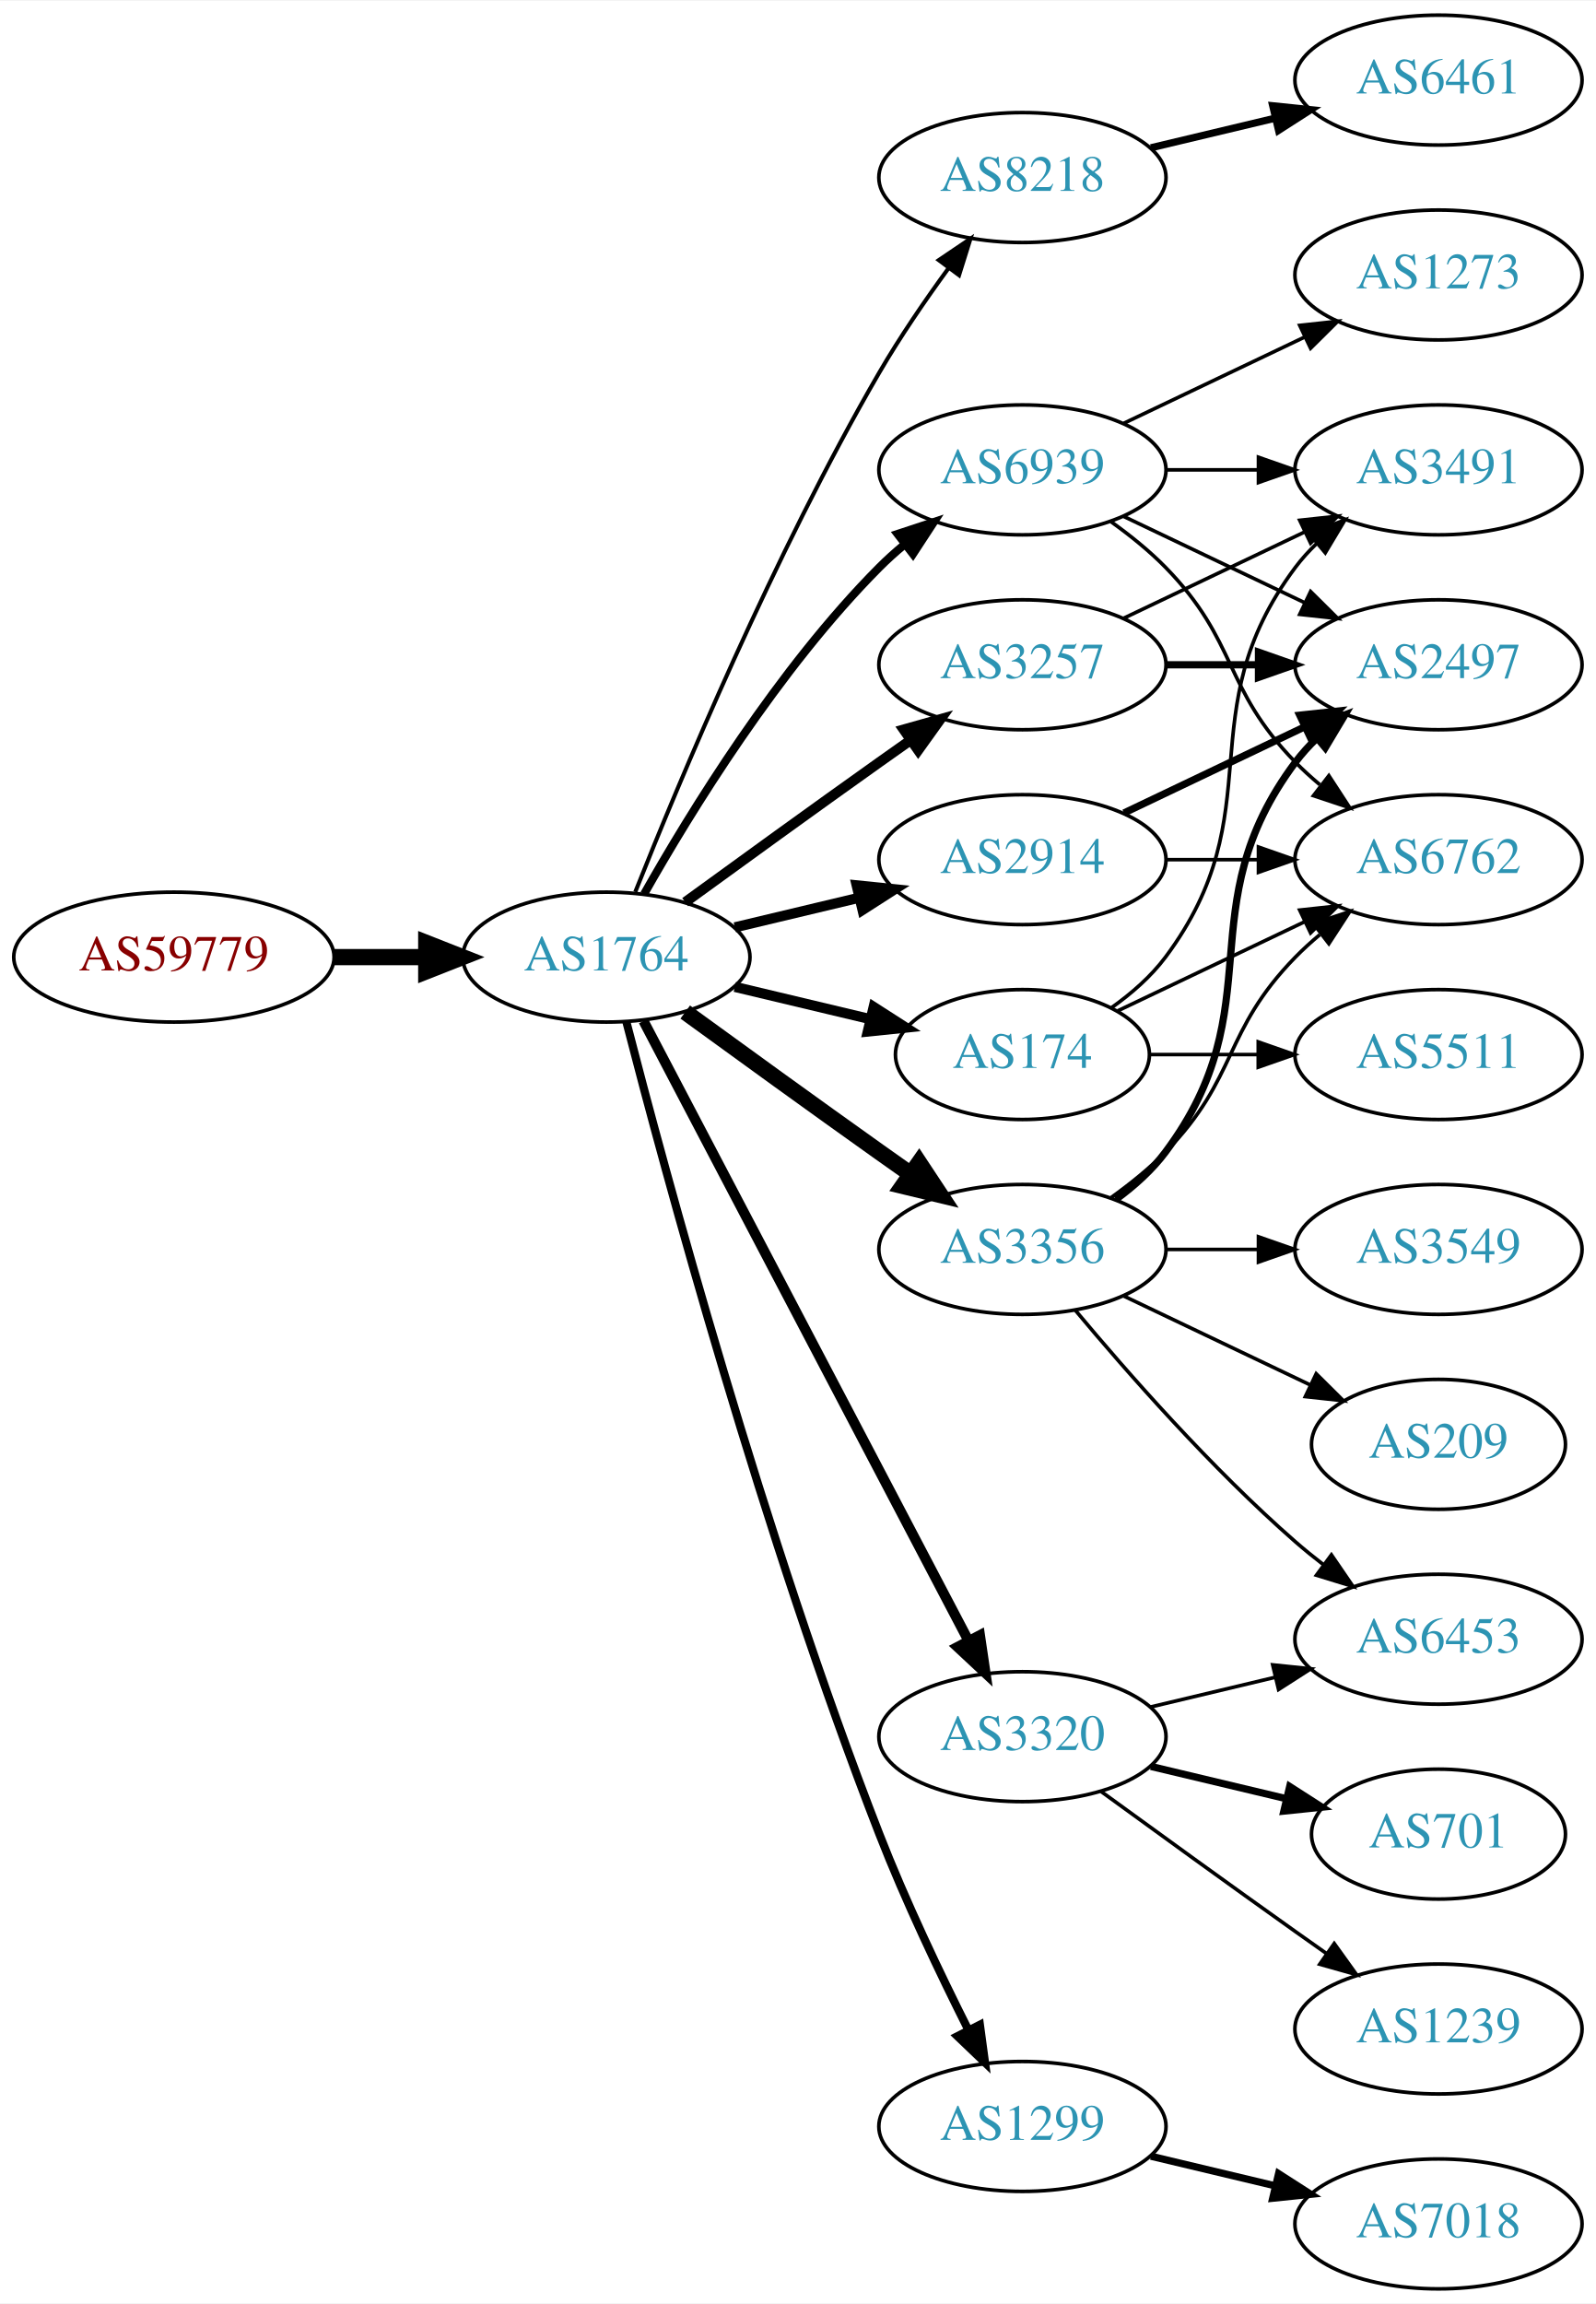
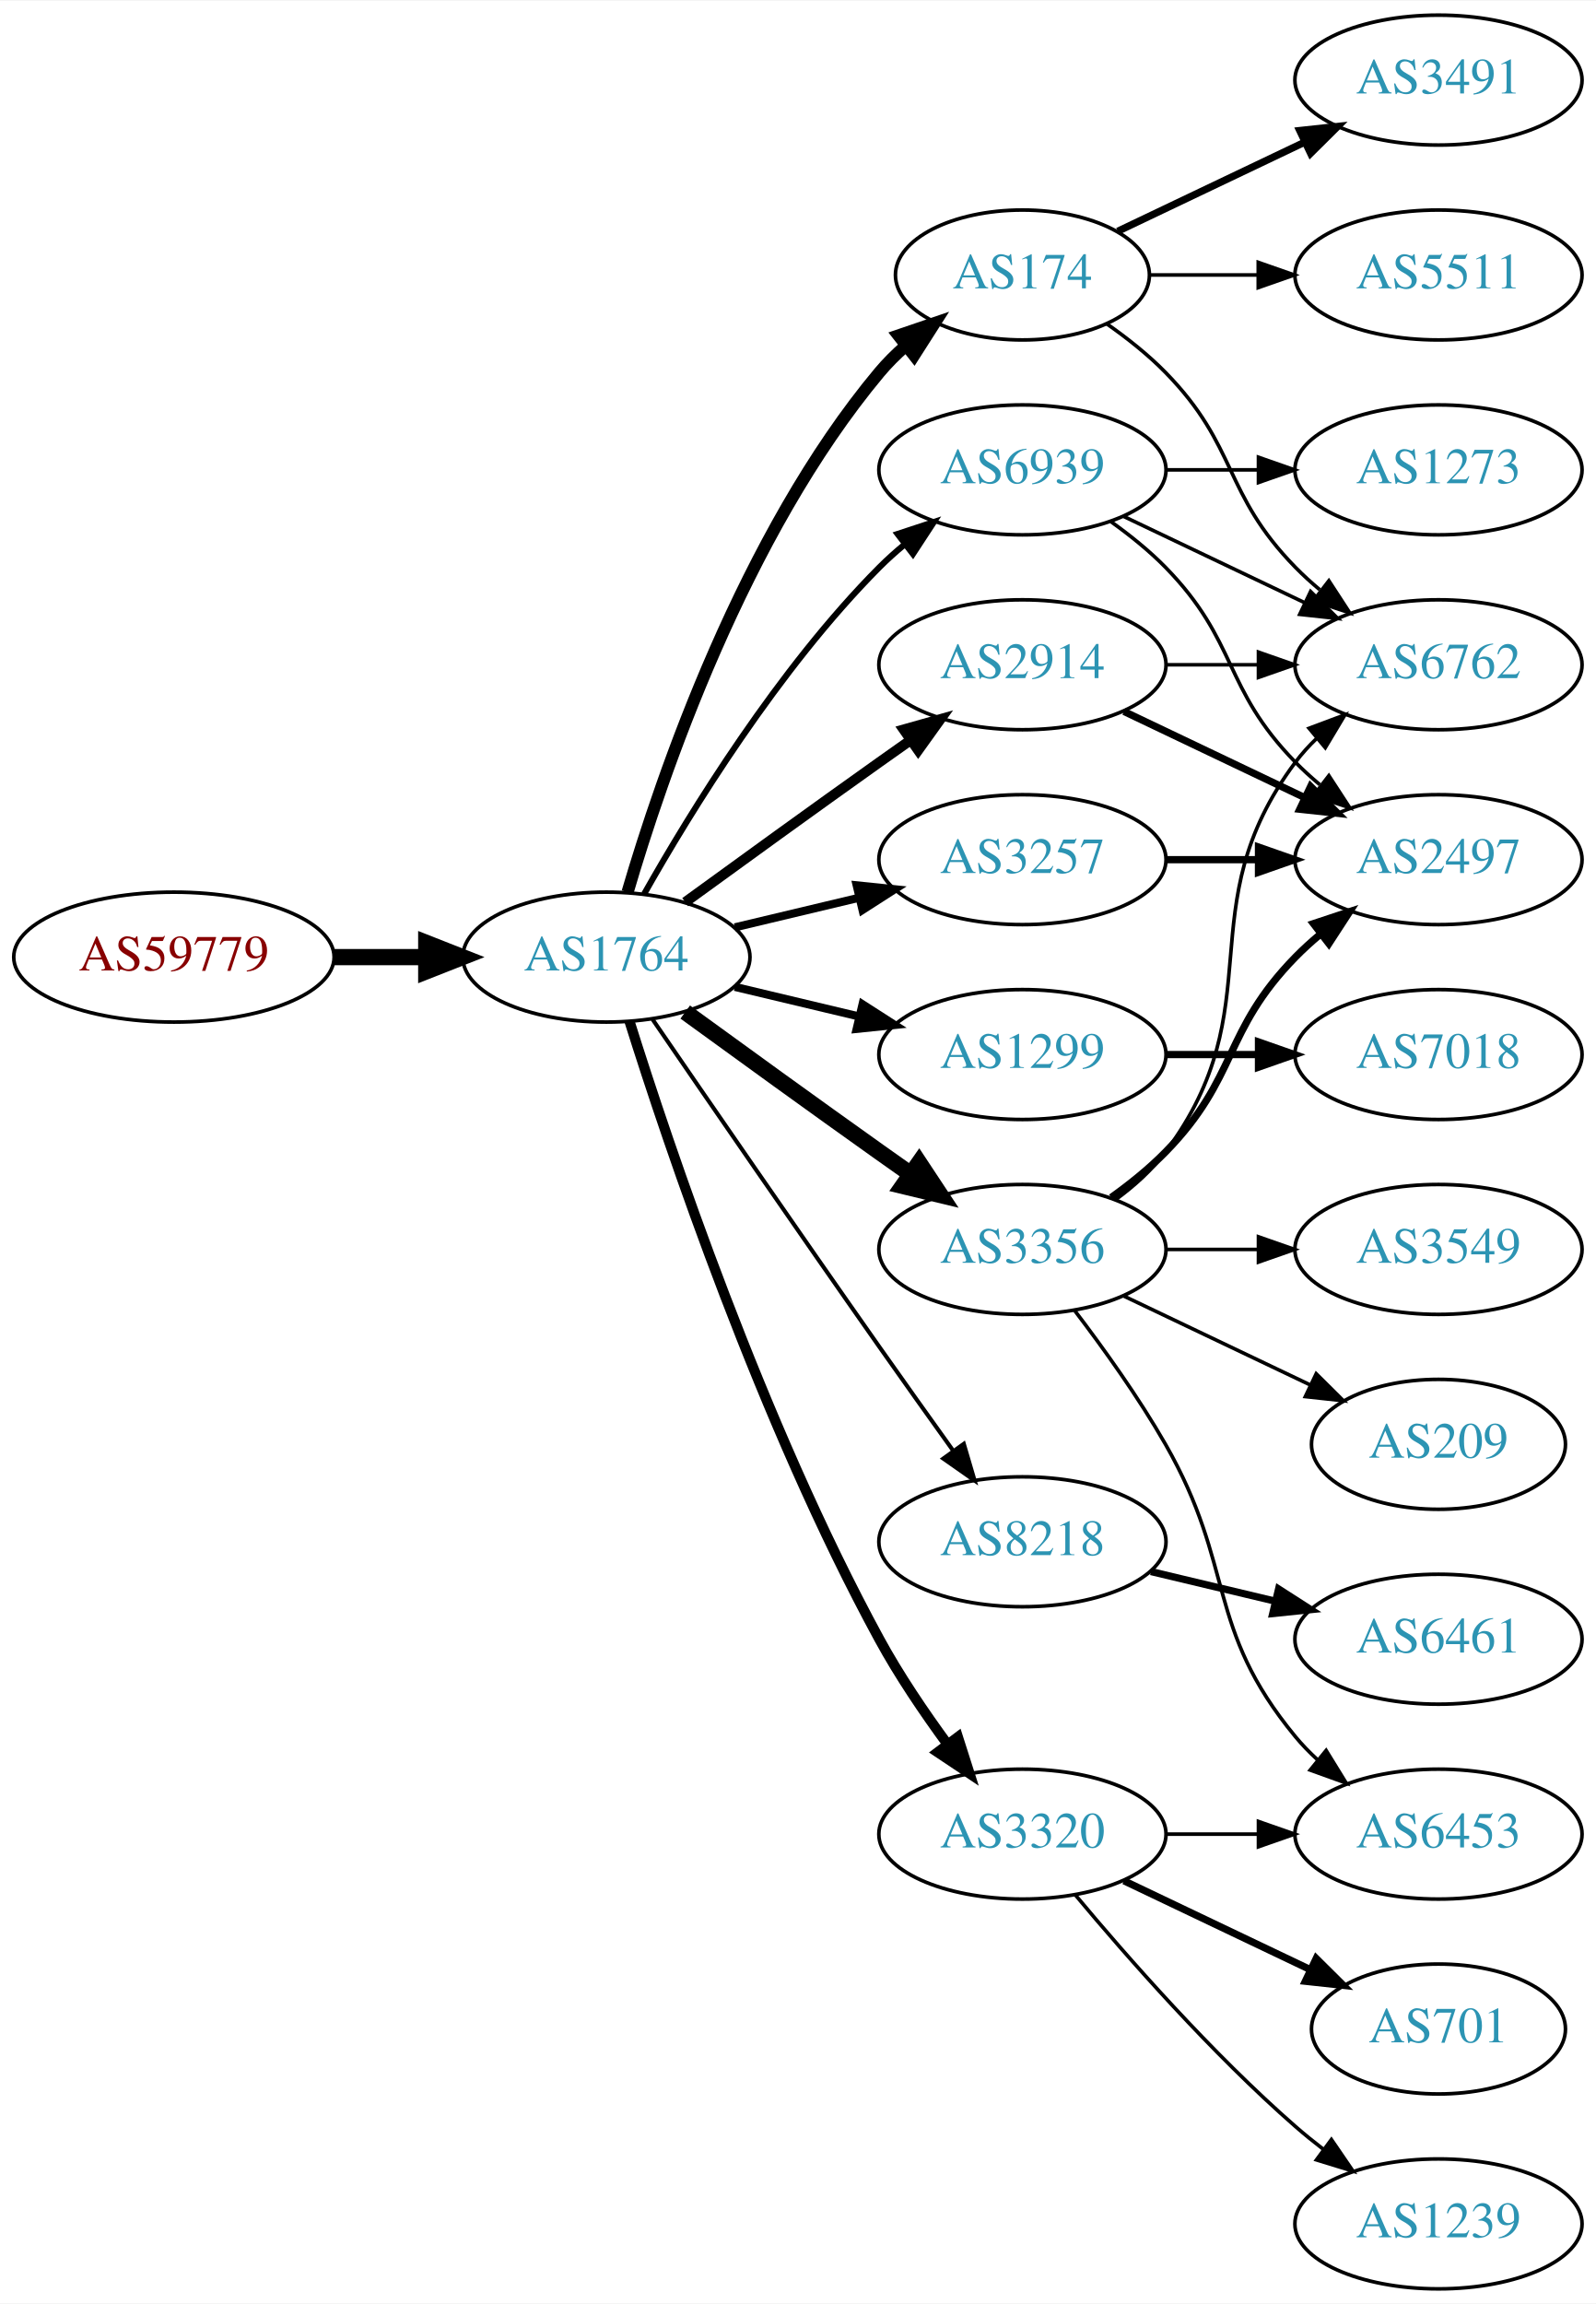
<svg xmlns="http://www.w3.org/2000/svg" xmlns:xlink="http://www.w3.org/1999/xlink" width="442pt" height="638pt" viewBox="0.00 0.00 442.27 638.00">
  <g id="graph0" class="graph" transform="scale(1 1) rotate(0) translate(4 634)">
    <polygon fill="white" stroke="none" points="-4,4 -4,-634 438.271,-634 438.271,4 -4,4" />
    <g id="node1" class="node">
      <g id="a_node1">
        <a xlink:href="/asn/59779" xlink:title="AS59779 ~ Ixolit GmbH [AT]">
          <ellipse fill="#ffffff" stroke="black" cx="44.196" cy="-369" rx="44.393" ry="18" />
          <text text-anchor="middle" x="44.196" y="-365.3" font-family="Times,serif" font-size="14.00" fill="#880000">AS59779</text>
        </a>
      </g>
    </g>
    <g id="node2" class="node">
      <g id="a_node2">
        <a xlink:href="/asn/1764" xlink:title="AS1764 ~ NEXTLAYER-AS [AT]">
          <ellipse fill="#ffffff" stroke="black" cx="164.039" cy="-369" rx="39.794" ry="18" />
          <text text-anchor="middle" x="164.039" y="-365.3" font-family="Times,serif" font-size="14.00" fill="#2c94b3">AS1764</text>
        </a>
      </g>
    </g>
    <g id="edge1" class="edge">
      <path fill="none" stroke="black" stroke-width="4.5" d="M88.407,-369C96.72,-369 105.482,-369 113.965,-369" />
      <polygon fill="black" stroke="black" stroke-width="4.5" points="114.123,-372.938 124.123,-369 114.123,-365.063 114.123,-372.938" />
    </g>
    <g id="node3" class="node">
      <g id="a_node3">
-         <a xlink:href="/asn/8218" xlink:title="AS8218 ~ legacy Neotelecoms [FR]">
-           <ellipse fill="#ffffff" stroke="black" cx="279.332" cy="-585" rx="39.794" ry="18" />
-           <text text-anchor="middle" x="279.332" y="-581.3" font-family="Times,serif" font-size="14.00" fill="#2c94b3">AS8218</text>
+         <a xlink:href="/asn/3257" xlink:title="AS3257 ~ GTT [DE]">
+           <ellipse fill="#ffffff" stroke="black" cx="279.332" cy="-396" rx="39.794" ry="18" />
+           <text text-anchor="middle" x="279.332" y="-392.3" font-family="Times,serif" font-size="14.00" fill="#2c94b3">AS3257</text>
        </a>
      </g>
    </g>
    <g id="edge2" class="edge">
-       <path fill="none" stroke="black" stroke-width="1.125" d="M172.042,-387.051C184.169,-417.57 210.587,-480.933 239.685,-531 245.392,-540.819 252.43,-551.078 258.929,-559.984" />
-       <polygon fill="black" stroke="black" stroke-width="1.125" points="256.155,-562.119 264.934,-568.05 261.77,-557.938 256.155,-562.119" />
+       <path fill="none" stroke="black" stroke-width="2.25" d="M199.646,-377.248C210.517,-379.838 222.671,-382.735 234.114,-385.462" />
+       <polygon fill="black" stroke="black" stroke-width="2.25" points="233.397,-388.889 243.936,-387.803 235.02,-382.08 233.397,-388.889" />
    </g>
    <g id="node4" class="node">
      <g id="a_node4">
-         <a xlink:href="/asn/3257" xlink:title="AS3257 ~ GTT [DE]">
+         <a xlink:href="/asn/174" xlink:title="AS174 ~ Cogent Communications [US]">
+           <ellipse fill="#ffffff" stroke="black" cx="279.332" cy="-558" rx="35.194" ry="18" />
+           <text text-anchor="middle" x="279.332" y="-554.3" font-family="Times,serif" font-size="14.00" fill="#2c94b3">AS174</text>
+         </a>
+       </g>
+     </g>
+     <g id="edge3" class="edge">
+       <path fill="none" stroke="black" stroke-width="3.375" d="M169.913,-387.002C179.227,-418.844 202.043,-485.981 239.685,-531 241.838,-533.574 244.292,-536.017 246.896,-538.303" />
+       <polygon fill="black" stroke="black" stroke-width="3.375" points="244.98,-541.249 255.007,-544.672 249.303,-535.743 244.98,-541.249" />
+     </g>
+     <g id="node5" class="node">
+       <g id="a_node5">
+         <a xlink:href="/asn/2914" xlink:title="AS2914 ~ NTT America, Inc. [US]">
          <ellipse fill="#ffffff" stroke="black" cx="279.332" cy="-450" rx="39.794" ry="18" />
-           <text text-anchor="middle" x="279.332" y="-446.3" font-family="Times,serif" font-size="14.00" fill="#2c94b3">AS3257</text>
-         </a>
-       </g>
-     </g>
-     <g id="edge3" class="edge">
+           <text text-anchor="middle" x="279.332" y="-446.3" font-family="Times,serif" font-size="14.00" fill="#2c94b3">AS2914</text>
+         </a>
+       </g>
+     </g>
+     <g id="edge4" class="edge">
      <path fill="none" stroke="black" stroke-width="2.812" d="M185.887,-384.222C200.821,-395.091 221.435,-410.025 239.685,-423 242.506,-425.005 245.449,-427.085 248.397,-429.159" />
      <polygon fill="black" stroke="black" stroke-width="2.812" points="246.424,-432.05 256.621,-434.926 250.443,-426.319 246.424,-432.05" />
    </g>
-     <g id="node5" class="node">
-       <g id="a_node5">
+     <g id="node6" class="node">
+       <g id="a_node6">
+         <a xlink:href="/asn/1299" xlink:title="AS1299 ~ Telia Carrier [EU]">
+           <ellipse fill="#ffffff" stroke="black" cx="279.332" cy="-342" rx="39.794" ry="18" />
+           <text text-anchor="middle" x="279.332" y="-338.3" font-family="Times,serif" font-size="14.00" fill="#2c94b3">AS1299</text>
+         </a>
+       </g>
+     </g>
+     <g id="edge5" class="edge">
+       <path fill="none" stroke="black" stroke-width="2.25" d="M199.646,-360.752C210.517,-358.162 222.671,-355.265 234.114,-352.538" />
+       <polygon fill="black" stroke="black" stroke-width="2.25" points="235.02,-355.92 243.936,-350.197 233.397,-349.111 235.02,-355.92" />
+     </g>
+     <g id="node7" class="node">
+       <g id="a_node7">
        <a xlink:href="/asn/3356" xlink:title="AS3356 ~ Level 3 Parent, LLC [US]">
          <ellipse fill="#ffffff" stroke="black" cx="279.332" cy="-288" rx="39.794" ry="18" />
          <text text-anchor="middle" x="279.332" y="-284.3" font-family="Times,serif" font-size="14.00" fill="#2c94b3">AS3356</text>
        </a>
      </g>
    </g>
-     <g id="edge4" class="edge">
+     <g id="edge6" class="edge">
      <path fill="none" stroke="black" stroke-width="4.5" d="M185.887,-353.778C200.821,-342.909 221.435,-327.975 239.685,-315 242.506,-312.995 245.449,-310.915 248.397,-308.841" />
      <polygon fill="black" stroke="black" stroke-width="4.5" points="250.694,-312.039 256.621,-303.074 246.173,-305.591 250.694,-312.039" />
    </g>
-     <g id="node6" class="node">
-       <g id="a_node6">
-         <a xlink:href="/asn/1299" xlink:title="AS1299 ~ Telia Carrier [EU]">
-           <ellipse fill="#ffffff" stroke="black" cx="279.332" cy="-45" rx="39.794" ry="18" />
-           <text text-anchor="middle" x="279.332" y="-41.3" font-family="Times,serif" font-size="14.00" fill="#2c94b3">AS1299</text>
-         </a>
-       </g>
-     </g>
-     <g id="edge5" class="edge">
-       <path fill="none" stroke="black" stroke-width="2.25" d="M169.591,-351.01C180.102,-310.296 207.635,-208.242 239.685,-126 246.9,-107.485 256.518,-87.316 264.353,-71.735" />
-       <polygon fill="black" stroke="black" stroke-width="2.25" points="267.544,-73.181 268.964,-62.682 261.307,-70.004 267.544,-73.181" />
-     </g>
-     <g id="node7" class="node">
-       <g id="a_node7">
-         <a xlink:href="/asn/3320" xlink:title="AS3320 ~ DTAG [DE]">
-           <ellipse fill="#ffffff" stroke="black" cx="279.332" cy="-153" rx="39.794" ry="18" />
-           <text text-anchor="middle" x="279.332" y="-149.3" font-family="Times,serif" font-size="14.00" fill="#2c94b3">AS3320</text>
-         </a>
-       </g>
-     </g>
-     <g id="edge6" class="edge">
-       <path fill="none" stroke="black" stroke-width="2.812" d="M174.31,-351.324C194.151,-313.495 240.829,-224.501 264.316,-179.722" />
-       <polygon fill="black" stroke="black" stroke-width="2.812" points="267.546,-181.099 269.091,-170.617 261.347,-177.848 267.546,-181.099" />
-     </g>
    <g id="node8" class="node">
      <g id="a_node8">
-         <a xlink:href="/asn/2914" xlink:title="AS2914 ~ NTT America, Inc. [US]">
-           <ellipse fill="#ffffff" stroke="black" cx="279.332" cy="-396" rx="39.794" ry="18" />
-           <text text-anchor="middle" x="279.332" y="-392.3" font-family="Times,serif" font-size="14.00" fill="#2c94b3">AS2914</text>
+         <a xlink:href="/asn/8218" xlink:title="AS8218 ~ legacy Neotelecoms [FR]">
+           <ellipse fill="#ffffff" stroke="black" cx="279.332" cy="-207" rx="39.794" ry="18" />
+           <text text-anchor="middle" x="279.332" y="-203.3" font-family="Times,serif" font-size="14.00" fill="#2c94b3">AS8218</text>
        </a>
      </g>
    </g>
    <g id="edge7" class="edge">
-       <path fill="none" stroke="black" stroke-width="2.812" d="M199.646,-377.248C210.517,-379.838 222.671,-382.735 234.114,-385.462" />
-       <polygon fill="black" stroke="black" stroke-width="2.812" points="233.397,-388.889 243.936,-387.803 235.02,-382.08 233.397,-388.889" />
+       <path fill="none" stroke="black" stroke-width="1.125" d="M176.846,-351.731C191.489,-330.358 217.262,-292.88 239.685,-261 246.32,-251.567 253.67,-241.261 260.164,-232.205" />
+       <polygon fill="black" stroke="black" stroke-width="1.125" points="263.085,-234.138 266.076,-223.974 257.399,-230.054 263.085,-234.138" />
    </g>
    <g id="node9" class="node">
      <g id="a_node9">
-         <a xlink:href="/asn/174" xlink:title="AS174 ~ Cogent Communications [US]">
-           <ellipse fill="#ffffff" stroke="black" cx="279.332" cy="-342" rx="35.194" ry="18" />
-           <text text-anchor="middle" x="279.332" y="-338.3" font-family="Times,serif" font-size="14.00" fill="#2c94b3">AS174</text>
+         <a xlink:href="/asn/3320" xlink:title="AS3320 ~ DTAG [DE]">
+           <ellipse fill="#ffffff" stroke="black" cx="279.332" cy="-126" rx="39.794" ry="18" />
+           <text text-anchor="middle" x="279.332" y="-122.3" font-family="Times,serif" font-size="14.00" fill="#2c94b3">AS3320</text>
        </a>
      </g>
    </g>
    <g id="edge8" class="edge">
-       <path fill="none" stroke="black" stroke-width="2.812" d="M199.646,-360.752C211.44,-357.942 224.745,-354.771 237.013,-351.847" />
-       <polygon fill="black" stroke="black" stroke-width="2.812" points="238.101,-355.186 247.018,-349.463 236.479,-348.376 238.101,-355.186" />
+       <path fill="none" stroke="black" stroke-width="2.812" d="M170.46,-351.159C181.231,-316.854 207.122,-239.797 239.685,-180 245.117,-170.026 252.091,-159.731 258.617,-150.84" />
+       <polygon fill="black" stroke="black" stroke-width="2.812" points="261.45,-152.895 264.67,-142.802 255.858,-148.684 261.45,-152.895" />
    </g>
    <g id="node10" class="node">
      <g id="a_node10">
        <a xlink:href="/asn/6939" xlink:title="AS6939 ~ Hurricane Electric LLC [US]">
          <ellipse fill="#ffffff" stroke="black" cx="279.332" cy="-504" rx="39.794" ry="18" />
          <text text-anchor="middle" x="279.332" y="-500.3" font-family="Times,serif" font-size="14.00" fill="#2c94b3">AS6939</text>
        </a>
      </g>
    </g>
    <g id="edge9" class="edge">
-       <path fill="none" stroke="black" stroke-width="2.25" d="M174.498,-386.49C187.28,-409.096 211.712,-448.886 239.685,-477 241.796,-479.121 244.092,-481.188 246.477,-483.171" />
-       <polygon fill="black" stroke="black" stroke-width="2.25" points="244.73,-486.242 254.793,-489.556 248.993,-480.69 244.73,-486.242" />
-     </g>
-     <g id="node11" class="node">
-       <g id="a_node11">
-         <a xlink:href="/asn/6461" xlink:title="AS6461 ~ Zayo Bandwidth [US]">
-           <ellipse fill="#ffffff" stroke="black" cx="394.625" cy="-612" rx="39.794" ry="18" />
-           <text text-anchor="middle" x="394.625" y="-608.3" font-family="Times,serif" font-size="14.00" fill="#2c94b3">AS6461</text>
-         </a>
-       </g>
-     </g>
-     <g id="edge10" class="edge">
-       <path fill="none" stroke="black" stroke-width="2" d="M314.939,-593.248C325.81,-595.838 337.964,-598.735 349.407,-601.462" />
-       <polygon fill="black" stroke="black" stroke-width="2" points="348.69,-604.889 359.229,-603.803 350.313,-598.08 348.69,-604.889" />
+       <path fill="none" stroke="black" stroke-width="1.688" d="M174.498,-386.49C187.28,-409.096 211.712,-448.886 239.685,-477 241.796,-479.121 244.092,-481.188 246.477,-483.171" />
+       <polygon fill="black" stroke="black" stroke-width="1.688" points="244.73,-486.242 254.793,-489.556 248.993,-480.69 244.73,-486.242" />
    </g>
    <g id="node15" class="node">
      <g id="a_node15">
        <a xlink:href="/asn/2497" xlink:title="AS2497 ~ Internet Initiative Japan Inc. [JP]">
-           <ellipse fill="#ffffff" stroke="black" cx="394.625" cy="-450" rx="39.794" ry="18" />
-           <text text-anchor="middle" x="394.625" y="-446.3" font-family="Times,serif" font-size="14.00" fill="#2c94b3">AS2497</text>
-         </a>
-       </g>
-     </g>
-     <g id="edge20" class="edge">
-       <path fill="none" stroke="black" stroke-width="2" d="M319.004,-450C327.207,-450 335.971,-450 344.503,-450" />
-       <polygon fill="black" stroke="black" stroke-width="2" points="344.742,-453.5 354.742,-450 344.742,-446.5 344.742,-453.5" />
-     </g>
-     <g id="node20" class="node">
-       <g id="a_node20">
-         <a xlink:href="/asn/3491" xlink:title="AS3491 ~ PCCW Global, Inc. [US]">
-           <ellipse fill="#ffffff" stroke="black" cx="394.625" cy="-504" rx="39.794" ry="18" />
-           <text text-anchor="middle" x="394.625" y="-500.3" font-family="Times,serif" font-size="14.00" fill="#2c94b3">AS3491</text>
-         </a>
-       </g>
-     </g>
-     <g id="edge21" class="edge">
-       <path fill="none" stroke="black" d="M307.468,-462.934C322.462,-470.081 341.283,-479.052 357.506,-486.785" />
-       <polygon fill="black" stroke="black" points="356.177,-490.028 366.71,-491.171 359.188,-483.709 356.177,-490.028" />
+           <ellipse fill="#ffffff" stroke="black" cx="394.625" cy="-396" rx="39.794" ry="18" />
+           <text text-anchor="middle" x="394.625" y="-392.3" font-family="Times,serif" font-size="14.00" fill="#2c94b3">AS2497</text>
+         </a>
+       </g>
+     </g>
+     <g id="edge25" class="edge">
+       <path fill="none" stroke="black" stroke-width="2" d="M319.004,-396C327.207,-396 335.971,-396 344.503,-396" />
+       <polygon fill="black" stroke="black" stroke-width="2" points="344.742,-399.5 354.742,-396 344.742,-392.5 344.742,-399.5" />
    </g>
    <g id="node12" class="node">
      <g id="a_node12">
-         <a xlink:href="/asn/6762" xlink:title="AS6762 ~ TELECOM ITALIA SPARKLE S.p.A. [IT]">
-           <ellipse fill="#ffffff" stroke="black" cx="394.625" cy="-396" rx="39.794" ry="18" />
-           <text text-anchor="middle" x="394.625" y="-392.3" font-family="Times,serif" font-size="14.00" fill="#2c94b3">AS6762</text>
+         <a xlink:href="/asn/3491" xlink:title="AS3491 ~ PCCW Global, Inc. [US]">
+           <ellipse fill="#ffffff" stroke="black" cx="394.625" cy="-612" rx="39.794" ry="18" />
+           <text text-anchor="middle" x="394.625" y="-608.3" font-family="Times,serif" font-size="14.00" fill="#2c94b3">AS3491</text>
        </a>
      </g>
    </g>
    <g id="edge11" class="edge">
-       <path fill="none" stroke="black" d="M303.926,-302.389C309.182,-306.148 314.513,-310.437 318.978,-315 339.151,-335.617 334.806,-348.383 354.978,-369 357.071,-371.139 359.354,-373.218 361.731,-375.21" />
-       <polygon fill="black" stroke="black" points="359.974,-378.275 370.031,-381.611 364.249,-372.732 359.974,-378.275" />
+       <path fill="none" stroke="black" stroke-width="2" d="M305.757,-570.119C321.059,-577.413 340.783,-586.814 357.665,-594.86" />
+       <polygon fill="black" stroke="black" stroke-width="2" points="356.172,-598.026 366.705,-599.169 359.184,-591.707 356.172,-598.026" />
    </g>
    <g id="node13" class="node">
      <g id="a_node13">
-         <a xlink:href="/asn/6453" xlink:title="AS6453 ~ TATA COMMUNICATIONS (AMERICA) INC [US]">
-           <ellipse fill="#ffffff" stroke="black" cx="394.625" cy="-180" rx="39.794" ry="18" />
-           <text text-anchor="middle" x="394.625" y="-176.3" font-family="Times,serif" font-size="14.00" fill="#2c94b3">AS6453</text>
+         <a xlink:href="/asn/6762" xlink:title="AS6762 ~ TELECOM ITALIA SPARKLE S.p.A. [IT]">
+           <ellipse fill="#ffffff" stroke="black" cx="394.625" cy="-450" rx="39.794" ry="18" />
+           <text text-anchor="middle" x="394.625" y="-446.3" font-family="Times,serif" font-size="14.00" fill="#2c94b3">AS6762</text>
        </a>
      </g>
    </g>
    <g id="edge12" class="edge">
-       <path fill="none" stroke="black" d="M293.962,-271.183C308.244,-254.071 331.791,-227.255 354.978,-207 357.444,-204.846 360.082,-202.706 362.78,-200.628" />
-       <polygon fill="black" stroke="black" points="364.953,-203.375 370.934,-194.63 360.805,-197.736 364.953,-203.375" />
+       <path fill="none" stroke="black" d="M302.714,-544.468C308.356,-540.51 314.17,-535.914 318.978,-531 339.151,-510.383 334.806,-497.617 354.978,-477 357.071,-474.861 359.354,-472.782 361.731,-470.79" />
+       <polygon fill="black" stroke="black" points="364.249,-473.268 370.031,-464.389 359.974,-467.725 364.249,-473.268" />
    </g>
    <g id="node14" class="node">
      <g id="a_node14">
+         <a xlink:href="/asn/5511" xlink:title="AS5511 ~ Orange S.A. [FR]">
+           <ellipse fill="#ffffff" stroke="black" cx="394.625" cy="-558" rx="39.794" ry="18" />
+           <text text-anchor="middle" x="394.625" y="-554.3" font-family="Times,serif" font-size="14.00" fill="#2c94b3">AS5511</text>
+         </a>
+       </g>
+     </g>
+     <g id="edge13" class="edge">
+       <path fill="none" stroke="black" d="M314.631,-558C324.008,-558 334.358,-558 344.393,-558" />
+       <polygon fill="black" stroke="black" points="344.681,-561.5 354.681,-558 344.681,-554.5 344.681,-561.5" />
+     </g>
+     <g id="edge15" class="edge">
+       <path fill="none" stroke="black" d="M319.004,-450C327.207,-450 335.971,-450 344.503,-450" />
+       <polygon fill="black" stroke="black" points="344.742,-453.5 354.742,-450 344.742,-446.5 344.742,-453.5" />
+     </g>
+     <g id="edge14" class="edge">
+       <path fill="none" stroke="black" stroke-width="2" d="M307.468,-437.066C322.462,-429.919 341.283,-420.948 357.506,-413.215" />
+       <polygon fill="black" stroke="black" stroke-width="2" points="359.188,-416.291 366.71,-408.829 356.177,-409.972 359.188,-416.291" />
+     </g>
+     <g id="node11" class="node">
+       <g id="a_node11">
+         <a xlink:href="/asn/7018" xlink:title="AS7018 ~ AT&amp;T Services, Inc. [US]">
+           <ellipse fill="#ffffff" stroke="black" cx="394.625" cy="-342" rx="39.794" ry="18" />
+           <text text-anchor="middle" x="394.625" y="-338.3" font-family="Times,serif" font-size="14.00" fill="#2c94b3">AS7018</text>
+         </a>
+       </g>
+     </g>
+     <g id="edge10" class="edge">
+       <path fill="none" stroke="black" stroke-width="2" d="M319.004,-342C327.207,-342 335.971,-342 344.503,-342" />
+       <polygon fill="black" stroke="black" stroke-width="2" points="344.742,-345.5 354.742,-342 344.742,-338.5 344.742,-345.5" />
+     </g>
+     <g id="edge16" class="edge">
+       <path fill="none" stroke="black" d="M305.262,-301.882C310.338,-305.611 315.256,-310.016 318.978,-315 349.249,-355.542 324.707,-382.458 354.978,-423 356.723,-425.336 358.73,-427.545 360.893,-429.617" />
+       <polygon fill="black" stroke="black" points="358.771,-432.405 368.694,-436.118 363.253,-427.027 358.771,-432.405" />
+     </g>
+     <g id="edge17" class="edge">
+       <path fill="none" stroke="black" stroke-width="2" d="M303.926,-302.389C309.182,-306.148 314.513,-310.437 318.978,-315 339.151,-335.617 334.806,-348.383 354.978,-369 357.071,-371.139 359.354,-373.218 361.731,-375.21" />
+       <polygon fill="black" stroke="black" stroke-width="2" points="359.974,-378.275 370.031,-381.611 364.249,-372.732 359.974,-378.275" />
+     </g>
+     <g id="node16" class="node">
+       <g id="a_node16">
+         <a xlink:href="/asn/6453" xlink:title="AS6453 ~ TATA COMMUNICATIONS (AMERICA) INC [US]">
+           <ellipse fill="#ffffff" stroke="black" cx="394.625" cy="-126" rx="39.794" ry="18" />
+           <text text-anchor="middle" x="394.625" y="-122.3" font-family="Times,serif" font-size="14.00" fill="#2c94b3">AS6453</text>
+         </a>
+       </g>
+     </g>
+     <g id="edge18" class="edge">
+       <path fill="none" stroke="black" d="M293.793,-271.087C301.686,-260.73 311.535,-247.008 318.978,-234 338.543,-199.806 329.913,-183.394 354.978,-153 356.833,-150.75 358.92,-148.604 361.139,-146.576" />
+       <polygon fill="black" stroke="black" points="363.488,-149.177 369.044,-140.156 359.075,-143.744 363.488,-149.177" />
+     </g>
+     <g id="node17" class="node">
+       <g id="a_node17">
        <a xlink:href="/asn/3549" xlink:title="AS3549 ~ Level 3 Parent, LLC [US]">
          <ellipse fill="#ffffff" stroke="black" cx="394.625" cy="-288" rx="39.794" ry="18" />
          <text text-anchor="middle" x="394.625" y="-284.3" font-family="Times,serif" font-size="14.00" fill="#2c94b3">AS3549</text>
        </a>
      </g>
    </g>
-     <g id="edge13" class="edge">
+     <g id="edge19" class="edge">
      <path fill="none" stroke="black" d="M319.004,-288C327.207,-288 335.971,-288 344.503,-288" />
      <polygon fill="black" stroke="black" points="344.742,-291.5 354.742,-288 344.742,-284.5 344.742,-291.5" />
    </g>
-     <g id="edge14" class="edge">
-       <path fill="none" stroke="black" stroke-width="2" d="M305.262,-301.882C310.338,-305.611 315.256,-310.016 318.978,-315 349.249,-355.542 324.707,-382.458 354.978,-423 356.723,-425.336 358.73,-427.545 360.893,-429.617" />
-       <polygon fill="black" stroke="black" stroke-width="2" points="358.771,-432.405 368.694,-436.118 363.253,-427.027 358.771,-432.405" />
-     </g>
-     <g id="node16" class="node">
-       <g id="a_node16">
+     <g id="node18" class="node">
+       <g id="a_node18">
        <a xlink:href="/asn/209" xlink:title="AS209 ~ CenturyLink Communications, LLC [US]">
          <ellipse fill="#ffffff" stroke="black" cx="394.625" cy="-234" rx="35.194" ry="18" />
          <text text-anchor="middle" x="394.625" y="-230.3" font-family="Times,serif" font-size="14.00" fill="#2c94b3">AS209</text>
        </a>
      </g>
    </g>
-     <g id="edge15" class="edge">
+     <g id="edge20" class="edge">
      <path fill="none" stroke="black" d="M307.468,-275.066C322.9,-267.71 342.385,-258.423 358.92,-250.541" />
      <polygon fill="black" stroke="black" points="360.741,-253.551 368.262,-246.089 357.729,-247.232 360.741,-253.551" />
    </g>
-     <g id="node17" class="node">
-       <g id="a_node17">
-         <a xlink:href="/asn/7018" xlink:title="AS7018 ~ AT&amp;T Services, Inc. [US]">
-           <ellipse fill="#ffffff" stroke="black" cx="394.625" cy="-18" rx="39.794" ry="18" />
-           <text text-anchor="middle" x="394.625" y="-14.3" font-family="Times,serif" font-size="14.00" fill="#2c94b3">AS7018</text>
-         </a>
-       </g>
-     </g>
-     <g id="edge16" class="edge">
-       <path fill="none" stroke="black" stroke-width="2" d="M314.939,-36.752C325.81,-34.162 337.964,-31.265 349.407,-28.538" />
-       <polygon fill="black" stroke="black" stroke-width="2" points="350.313,-31.92 359.229,-26.197 348.69,-25.111 350.313,-31.92" />
-     </g>
-     <g id="edge19" class="edge">
-       <path fill="none" stroke="black" d="M314.939,-161.248C325.81,-163.838 337.964,-166.735 349.407,-169.462" />
-       <polygon fill="black" stroke="black" points="348.69,-172.889 359.229,-171.803 350.313,-166.08 348.69,-172.889" />
-     </g>
-     <g id="node18" class="node">
-       <g id="a_node18">
-         <a xlink:href="/asn/701" xlink:title="AS701 ~ UUNET [US]">
-           <ellipse fill="#ffffff" stroke="black" cx="394.625" cy="-126" rx="35.194" ry="18" />
-           <text text-anchor="middle" x="394.625" y="-122.3" font-family="Times,serif" font-size="14.00" fill="#2c94b3">AS701</text>
-         </a>
-       </g>
-     </g>
-     <g id="edge17" class="edge">
-       <path fill="none" stroke="black" stroke-width="2" d="M314.939,-144.752C326.733,-141.942 340.038,-138.771 352.306,-135.847" />
-       <polygon fill="black" stroke="black" stroke-width="2" points="353.394,-139.186 362.311,-133.463 351.772,-132.376 353.394,-139.186" />
-     </g>
    <g id="node19" class="node">
      <g id="a_node19">
-         <a xlink:href="/asn/1239" xlink:title="AS1239 ~ Sprint [US]">
-           <ellipse fill="#ffffff" stroke="black" cx="394.625" cy="-72" rx="39.794" ry="18" />
-           <text text-anchor="middle" x="394.625" y="-68.3" font-family="Times,serif" font-size="14.00" fill="#2c94b3">AS1239</text>
-         </a>
-       </g>
-     </g>
-     <g id="edge18" class="edge">
-       <path fill="none" stroke="black" d="M301.18,-137.778C316.114,-126.909 336.727,-111.975 354.978,-99 357.799,-96.995 360.742,-94.915 363.69,-92.841" />
-       <polygon fill="black" stroke="black" points="365.736,-95.681 371.914,-87.074 361.717,-89.95 365.736,-95.681" />
-     </g>
-     <g id="edge23" class="edge">
-       <path fill="none" stroke="black" d="M319.004,-396C327.207,-396 335.971,-396 344.503,-396" />
-       <polygon fill="black" stroke="black" points="344.742,-399.5 354.742,-396 344.742,-392.5 344.742,-399.5" />
+         <a xlink:href="/asn/6461" xlink:title="AS6461 ~ Zayo Bandwidth [US]">
+           <ellipse fill="#ffffff" stroke="black" cx="394.625" cy="-180" rx="39.794" ry="18" />
+           <text text-anchor="middle" x="394.625" y="-176.3" font-family="Times,serif" font-size="14.00" fill="#2c94b3">AS6461</text>
+         </a>
+       </g>
+     </g>
+     <g id="edge21" class="edge">
+       <path fill="none" stroke="black" stroke-width="2" d="M314.939,-198.752C325.81,-196.162 337.964,-193.265 349.407,-190.538" />
+       <polygon fill="black" stroke="black" stroke-width="2" points="350.313,-193.92 359.229,-188.197 348.69,-187.111 350.313,-193.92" />
+     </g>
+     <g id="edge24" class="edge">
+       <path fill="none" stroke="black" d="M319.004,-126C327.207,-126 335.971,-126 344.503,-126" />
+       <polygon fill="black" stroke="black" points="344.742,-129.5 354.742,-126 344.742,-122.5 344.742,-129.5" />
+     </g>
+     <g id="node20" class="node">
+       <g id="a_node20">
+         <a xlink:href="/asn/701" xlink:title="AS701 ~ UUNET [US]">
+           <ellipse fill="#ffffff" stroke="black" cx="394.625" cy="-72" rx="35.194" ry="18" />
+           <text text-anchor="middle" x="394.625" y="-68.3" font-family="Times,serif" font-size="14.00" fill="#2c94b3">AS701</text>
+         </a>
+       </g>
    </g>
    <g id="edge22" class="edge">
-       <path fill="none" stroke="black" stroke-width="2" d="M307.468,-408.934C322.462,-416.081 341.283,-425.052 357.506,-432.785" />
-       <polygon fill="black" stroke="black" stroke-width="2" points="356.177,-436.028 366.71,-437.171 359.188,-429.709 356.177,-436.028" />
-     </g>
-     <g id="edge25" class="edge">
-       <path fill="none" stroke="black" d="M305.757,-354.119C321.059,-361.413 340.783,-370.814 357.665,-378.86" />
-       <polygon fill="black" stroke="black" points="356.172,-382.026 366.705,-383.169 359.184,-375.707 356.172,-382.026" />
-     </g>
-     <g id="edge24" class="edge">
-       <path fill="none" stroke="black" d="M304.058,-355.011C309.555,-358.919 314.963,-363.622 318.978,-369 349.249,-409.542 324.707,-436.458 354.978,-477 356.723,-479.336 358.73,-481.545 360.893,-483.617" />
-       <polygon fill="black" stroke="black" points="358.771,-486.405 368.694,-490.118 363.253,-481.027 358.771,-486.405" />
+       <path fill="none" stroke="black" stroke-width="2" d="M307.468,-113.066C322.9,-105.71 342.385,-96.423 358.92,-88.541" />
+       <polygon fill="black" stroke="black" stroke-width="2" points="360.741,-91.551 368.262,-84.089 357.729,-85.232 360.741,-91.551" />
    </g>
    <g id="node21" class="node">
      <g id="a_node21">
-         <a xlink:href="/asn/5511" xlink:title="AS5511 ~ Orange S.A. [FR]">
-           <ellipse fill="#ffffff" stroke="black" cx="394.625" cy="-342" rx="39.794" ry="18" />
-           <text text-anchor="middle" x="394.625" y="-338.3" font-family="Times,serif" font-size="14.00" fill="#2c94b3">AS5511</text>
-         </a>
-       </g>
-     </g>
-     <g id="edge26" class="edge">
-       <path fill="none" stroke="black" d="M314.631,-342C324.008,-342 334.358,-342 344.393,-342" />
-       <polygon fill="black" stroke="black" points="344.681,-345.5 354.681,-342 344.681,-338.5 344.681,-345.5" />
-     </g>
-     <g id="edge30" class="edge">
+         <a xlink:href="/asn/1239" xlink:title="AS1239 ~ Sprint [US]">
+           <ellipse fill="#ffffff" stroke="black" cx="394.625" cy="-18" rx="39.794" ry="18" />
+           <text text-anchor="middle" x="394.625" y="-14.3" font-family="Times,serif" font-size="14.00" fill="#2c94b3">AS1239</text>
+         </a>
+       </g>
+     </g>
+     <g id="edge23" class="edge">
+       <path fill="none" stroke="black" d="M293.962,-109.183C308.244,-92.071 331.791,-65.255 354.978,-45 357.444,-42.846 360.082,-40.706 362.78,-38.628" />
+       <polygon fill="black" stroke="black" points="364.953,-41.375 370.934,-32.63 360.805,-35.736 364.953,-41.375" />
+     </g>
+     <g id="edge28" class="edge">
+       <path fill="none" stroke="black" d="M307.468,-491.066C322.462,-483.919 341.283,-474.948 357.506,-467.215" />
+       <polygon fill="black" stroke="black" points="359.188,-470.291 366.71,-462.829 356.177,-463.972 359.188,-470.291" />
+     </g>
+     <g id="edge27" class="edge">
      <path fill="none" stroke="black" d="M303.926,-489.611C309.182,-485.852 314.513,-481.563 318.978,-477 339.151,-456.383 334.806,-443.617 354.978,-423 357.071,-420.861 359.354,-418.782 361.731,-416.79" />
      <polygon fill="black" stroke="black" points="364.249,-419.268 370.031,-410.389 359.974,-413.725 364.249,-419.268" />
-     </g>
-     <g id="edge27" class="edge">
-       <path fill="none" stroke="black" d="M307.468,-491.066C322.462,-483.919 341.283,-474.948 357.506,-467.215" />
-       <polygon fill="black" stroke="black" points="359.188,-470.291 366.71,-462.829 356.177,-463.972 359.188,-470.291" />
-     </g>
-     <g id="edge29" class="edge">
-       <path fill="none" stroke="black" d="M319.004,-504C327.207,-504 335.971,-504 344.503,-504" />
-       <polygon fill="black" stroke="black" points="344.742,-507.5 354.742,-504 344.742,-500.5 344.742,-507.5" />
    </g>
    <g id="node22" class="node">
      <g id="a_node22">
        <a xlink:href="/asn/1273" xlink:title="AS1273 ~ Vodafone Group PLC [EU]">
-           <ellipse fill="#ffffff" stroke="black" cx="394.625" cy="-558" rx="39.794" ry="18" />
-           <text text-anchor="middle" x="394.625" y="-554.3" font-family="Times,serif" font-size="14.00" fill="#2c94b3">AS1273</text>
-         </a>
-       </g>
-     </g>
-     <g id="edge28" class="edge">
-       <path fill="none" stroke="black" d="M307.468,-516.934C322.462,-524.081 341.283,-533.052 357.506,-540.785" />
-       <polygon fill="black" stroke="black" points="356.177,-544.028 366.71,-545.171 359.188,-537.709 356.177,-544.028" />
+           <ellipse fill="#ffffff" stroke="black" cx="394.625" cy="-504" rx="39.794" ry="18" />
+           <text text-anchor="middle" x="394.625" y="-500.3" font-family="Times,serif" font-size="14.00" fill="#2c94b3">AS1273</text>
+         </a>
+       </g>
+     </g>
+     <g id="edge26" class="edge">
+       <path fill="none" stroke="black" d="M319.004,-504C327.207,-504 335.971,-504 344.503,-504" />
+       <polygon fill="black" stroke="black" points="344.742,-507.5 354.742,-504 344.742,-500.5 344.742,-507.5" />
    </g>
  </g>
</svg>
